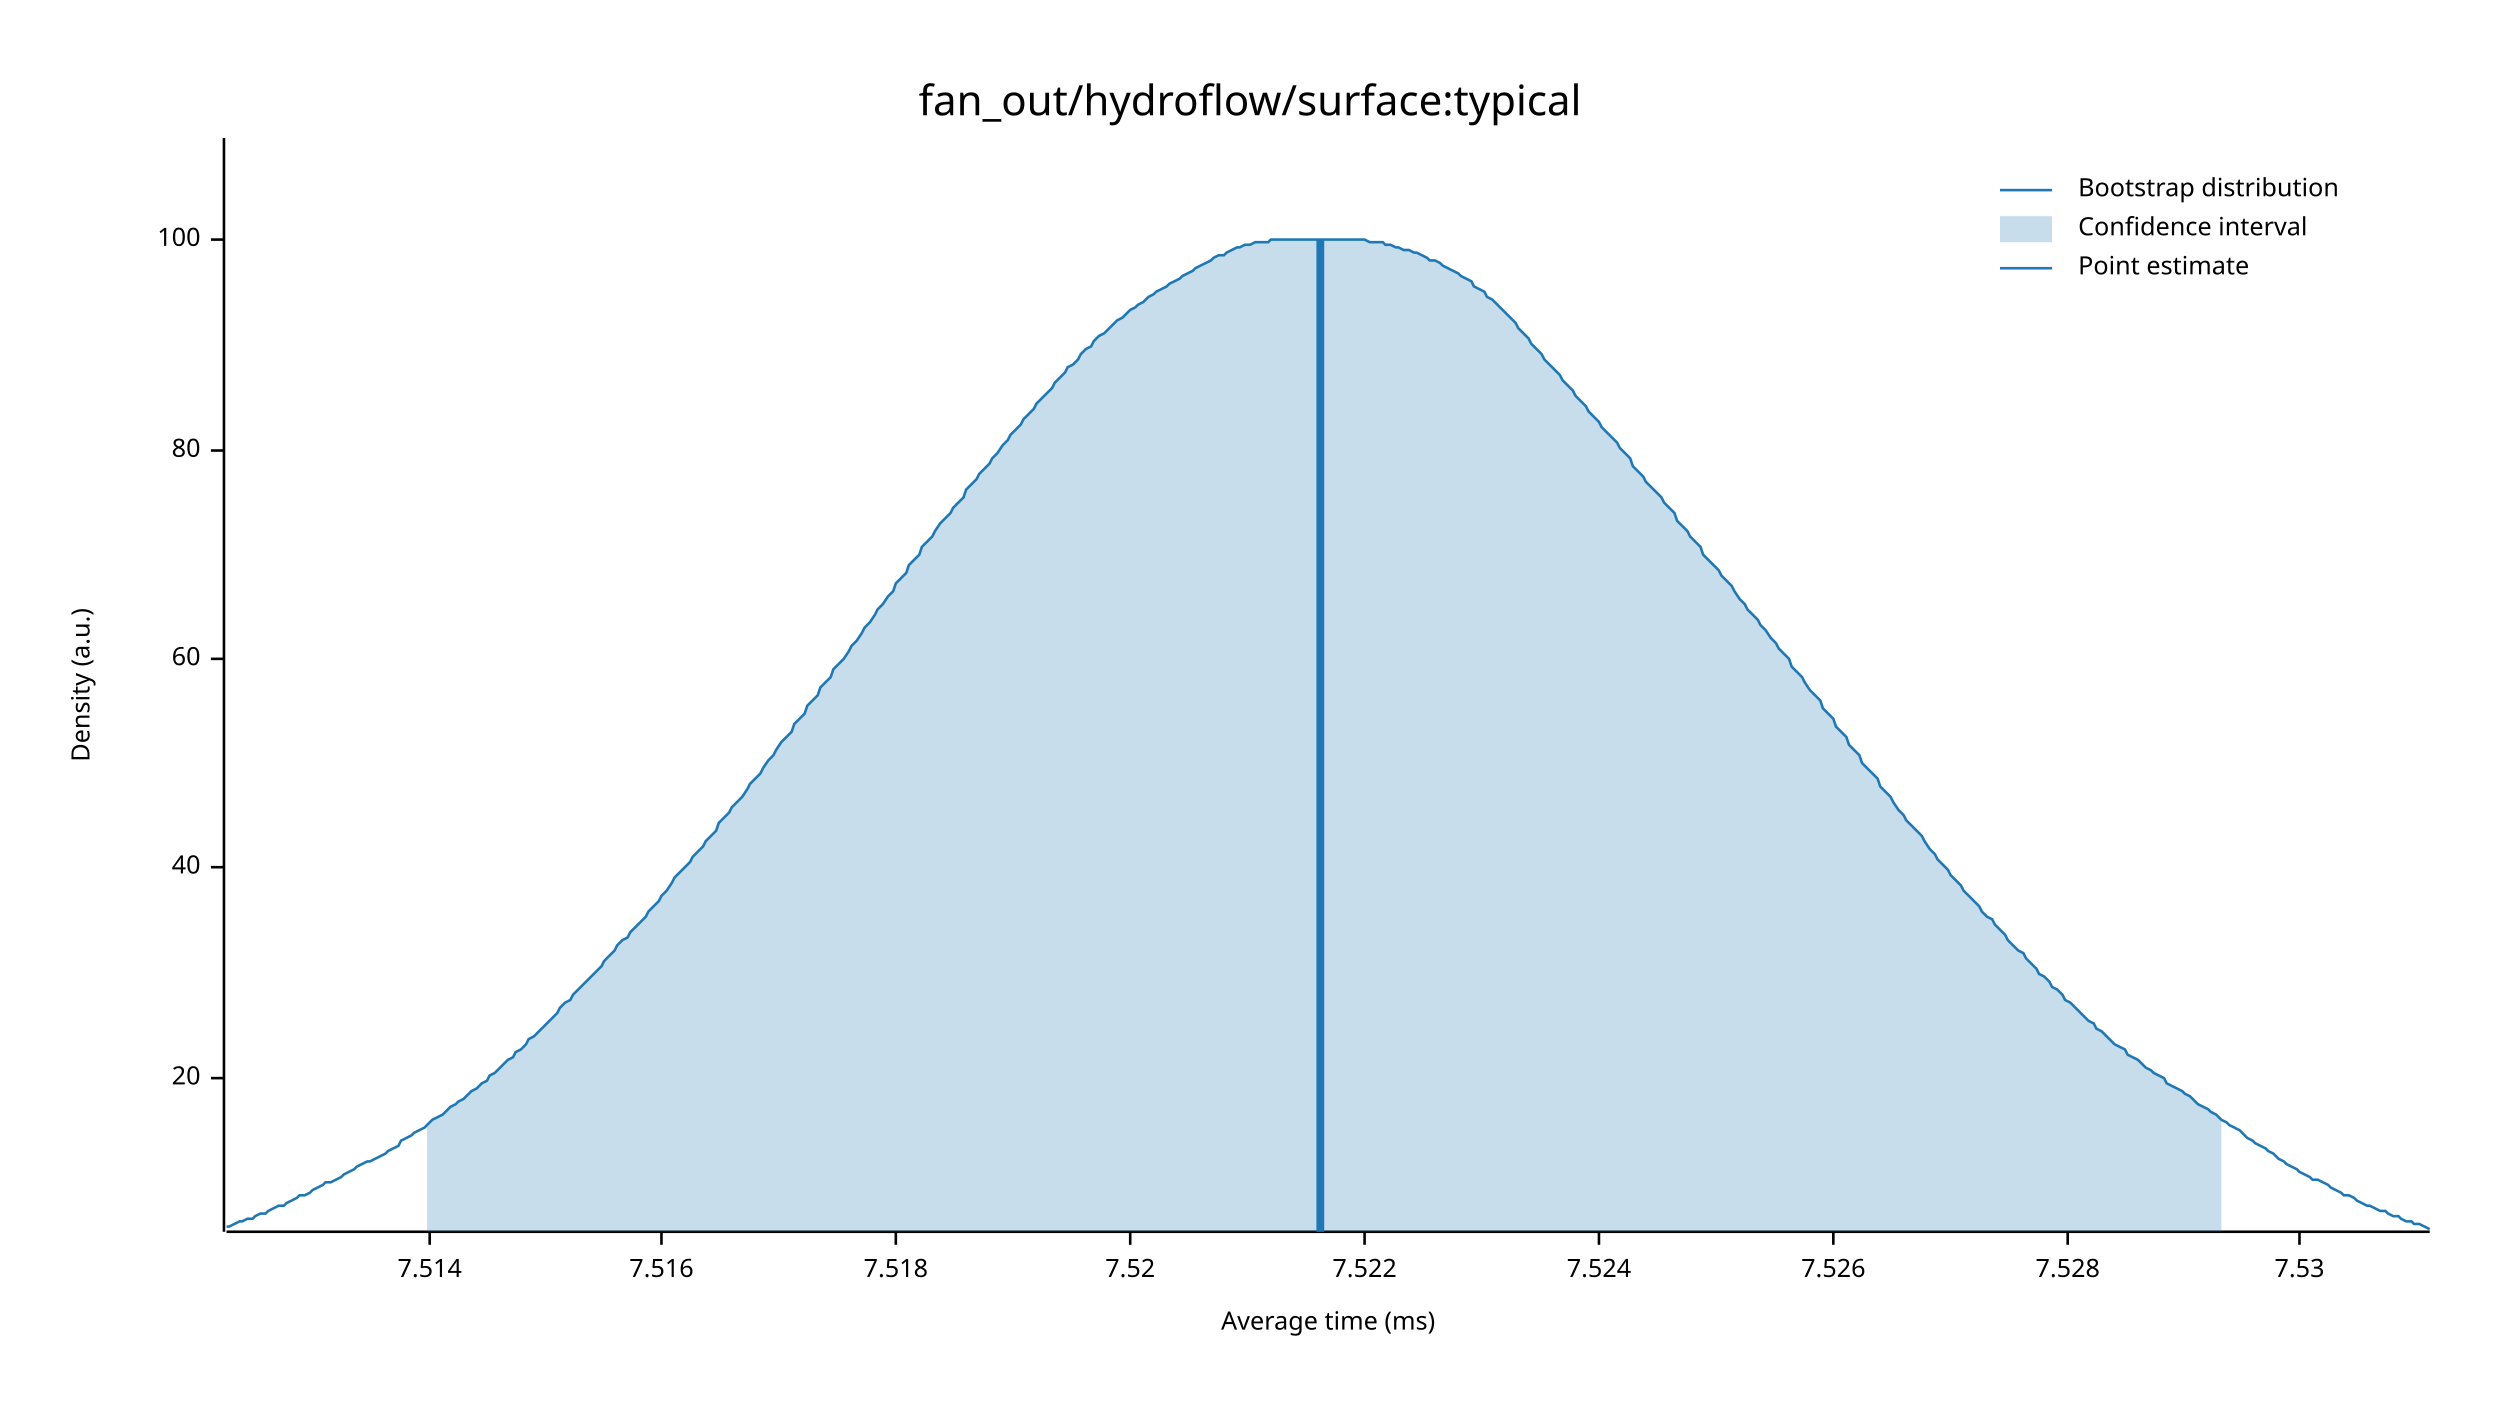
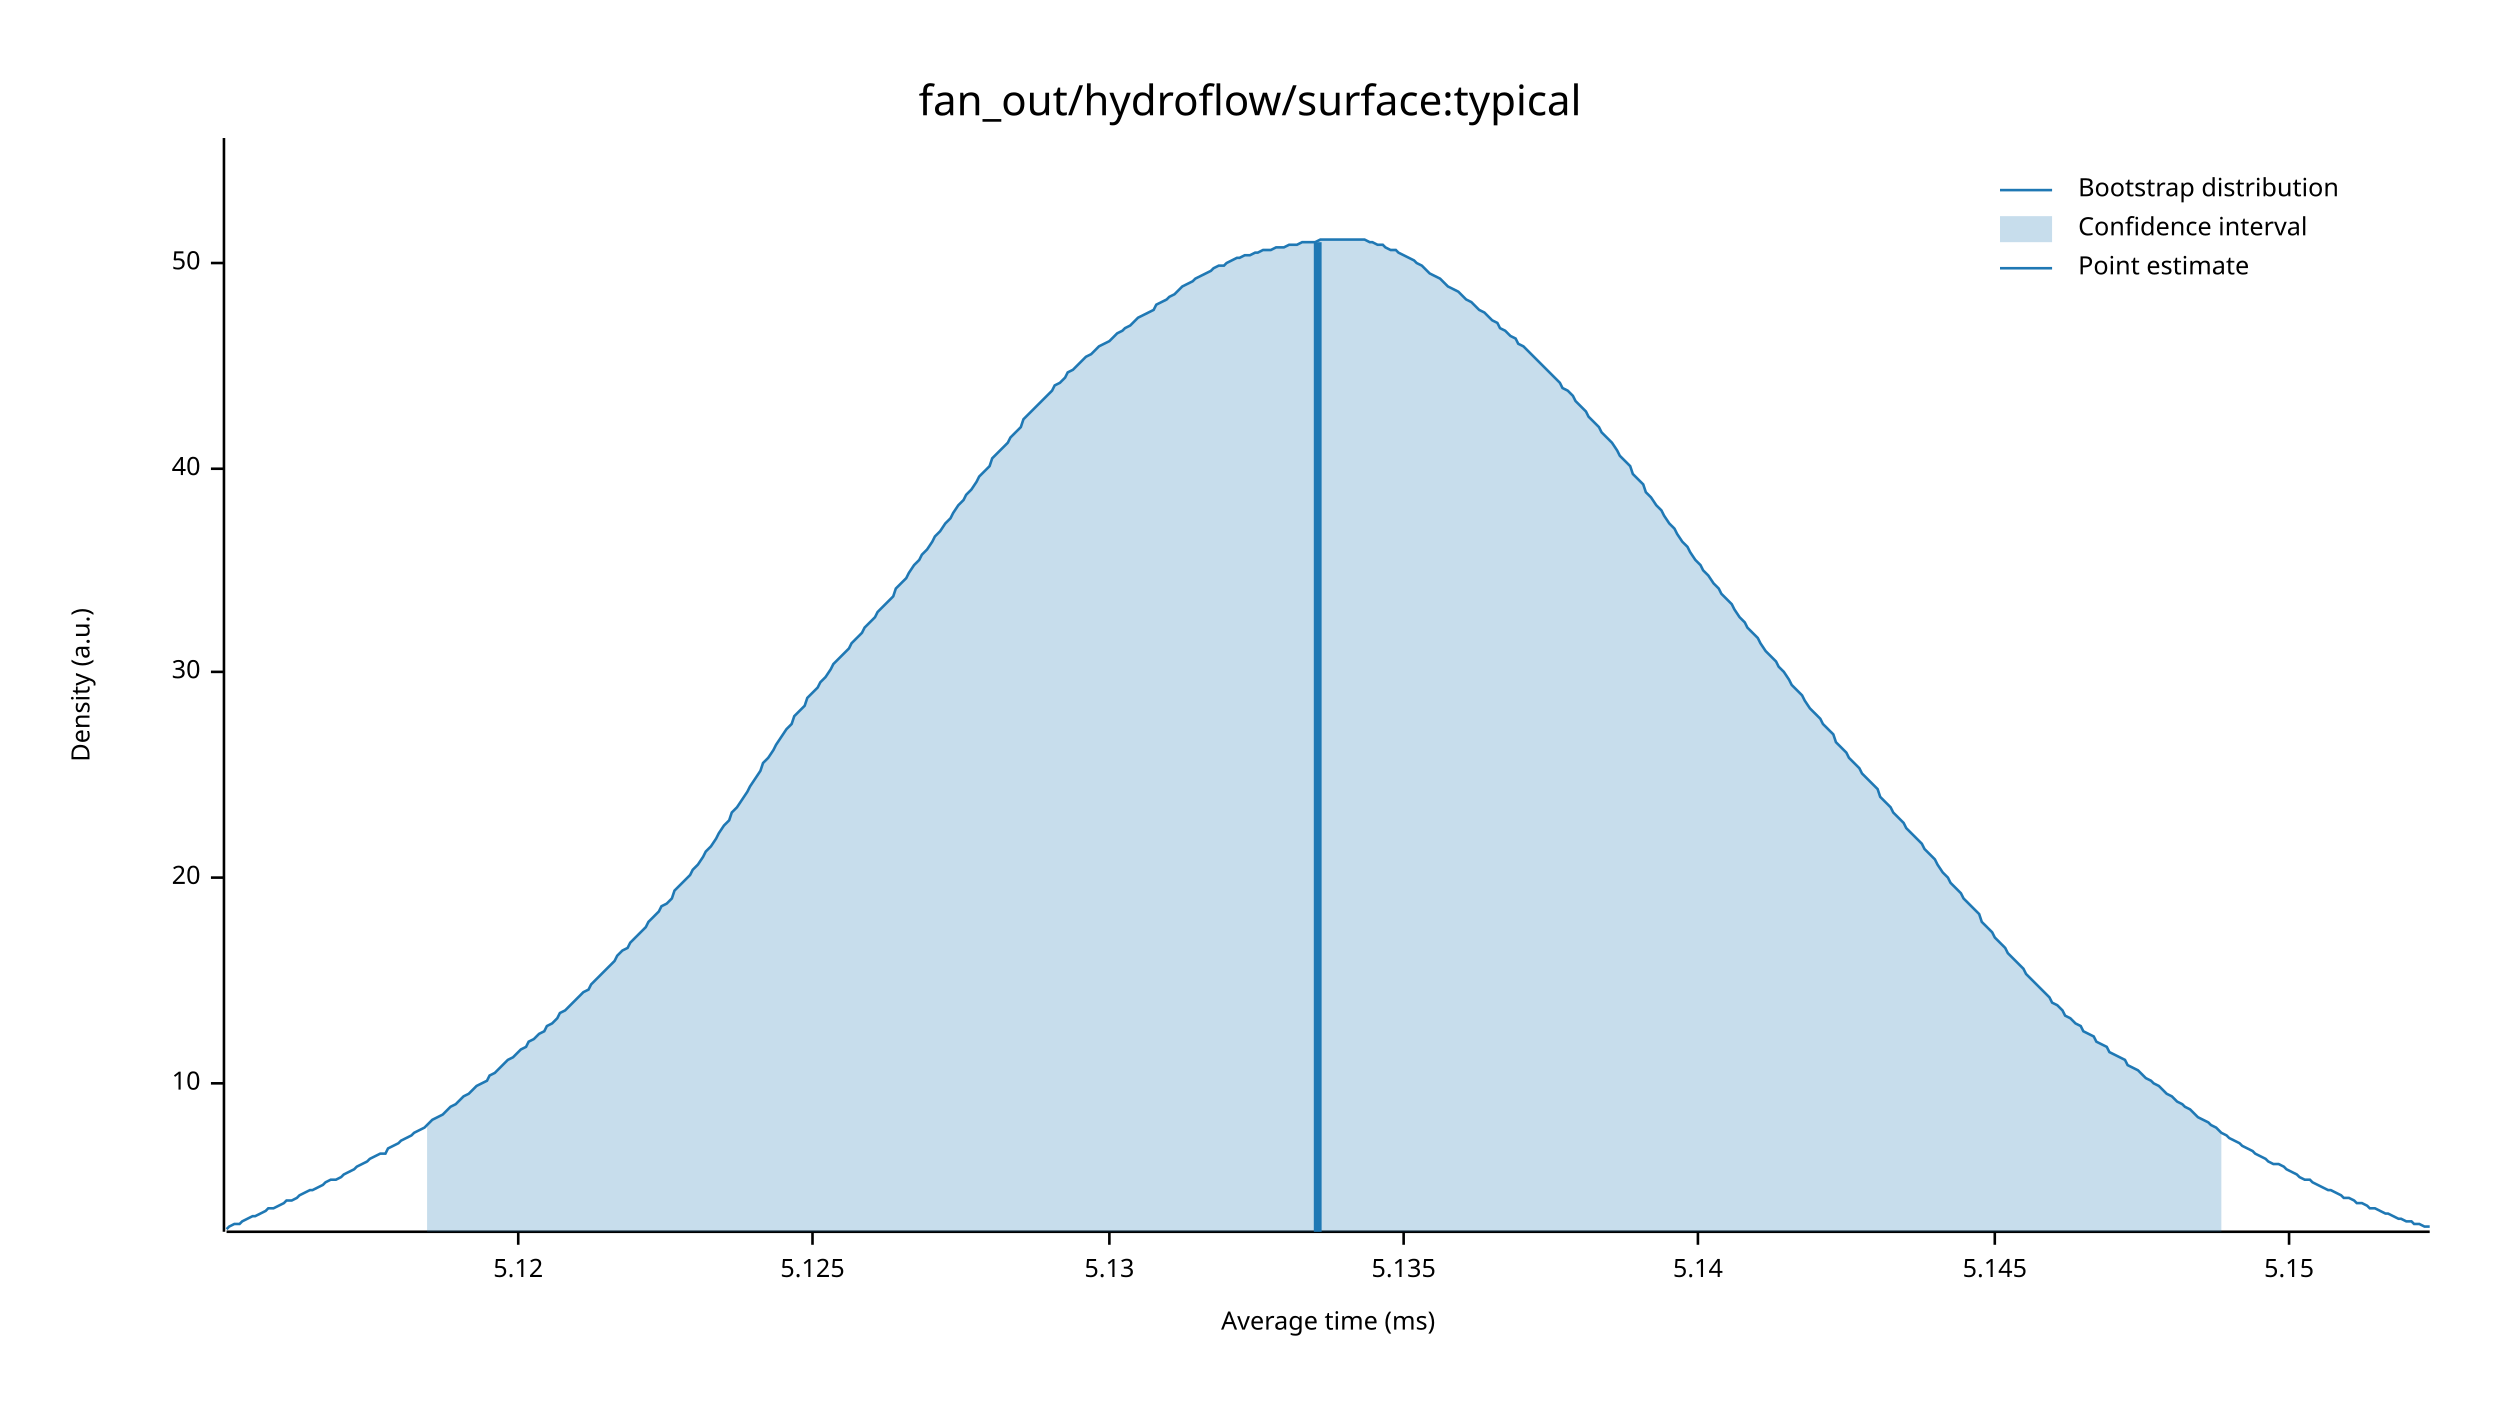
<svg xmlns="http://www.w3.org/2000/svg" width="960" height="540" viewBox="0 0 960 540">
  <text x="480" y="32" dy="0.76em" text-anchor="middle" font-family="sans-serif" font-size="16.129" opacity="1" fill="#000000">
fan_out/hydroflow/surface:typical
</text>
  <text x="27" y="263" dy="0.76em" text-anchor="middle" font-family="sans-serif" font-size="9.677" opacity="1" fill="#000000" transform="rotate(270, 27, 263)">
Density (a.u.)
</text>
  <text x="510" y="513" dy="-0.5ex" text-anchor="middle" font-family="sans-serif" font-size="9.677" opacity="1" fill="#000000">
Average time (ms)
</text>
  <polyline fill="none" opacity="1" stroke="#000000" stroke-width="1" points="86,53 86,473 " />
-   <text x="77" y="414" dy="0.5ex" text-anchor="end" font-family="sans-serif" font-size="9.677" opacity="1" fill="#000000">
+   <text x="77" y="416" dy="0.5ex" text-anchor="end" font-family="sans-serif" font-size="9.677" opacity="1" fill="#000000">
+ 10
+ </text>
+   <polyline fill="none" opacity="1" stroke="#000000" stroke-width="1" points="81,416 86,416 " />
+   <text x="77" y="337" dy="0.5ex" text-anchor="end" font-family="sans-serif" font-size="9.677" opacity="1" fill="#000000">
20
</text>
-   <polyline fill="none" opacity="1" stroke="#000000" stroke-width="1" points="81,414 86,414 " />
-   <text x="77" y="333" dy="0.5ex" text-anchor="end" font-family="sans-serif" font-size="9.677" opacity="1" fill="#000000">
+   <polyline fill="none" opacity="1" stroke="#000000" stroke-width="1" points="81,337 86,337 " />
+   <text x="77" y="258" dy="0.5ex" text-anchor="end" font-family="sans-serif" font-size="9.677" opacity="1" fill="#000000">
+ 30
+ </text>
+   <polyline fill="none" opacity="1" stroke="#000000" stroke-width="1" points="81,258 86,258 " />
+   <text x="77" y="180" dy="0.5ex" text-anchor="end" font-family="sans-serif" font-size="9.677" opacity="1" fill="#000000">
40
</text>
-   <polyline fill="none" opacity="1" stroke="#000000" stroke-width="1" points="81,333 86,333 " />
-   <text x="77" y="253" dy="0.5ex" text-anchor="end" font-family="sans-serif" font-size="9.677" opacity="1" fill="#000000">
- 60
+   <polyline fill="none" opacity="1" stroke="#000000" stroke-width="1" points="81,180 86,180 " />
+   <text x="77" y="101" dy="0.5ex" text-anchor="end" font-family="sans-serif" font-size="9.677" opacity="1" fill="#000000">
+ 50
</text>
-   <polyline fill="none" opacity="1" stroke="#000000" stroke-width="1" points="81,253 86,253 " />
-   <text x="77" y="173" dy="0.5ex" text-anchor="end" font-family="sans-serif" font-size="9.677" opacity="1" fill="#000000">
- 80
+   <polyline fill="none" opacity="1" stroke="#000000" stroke-width="1" points="81,101 86,101 " />
+   <polyline fill="none" opacity="1" stroke="#000000" stroke-width="1" points="87,473 933,473 " />
+   <text x="199" y="483" dy="0.76em" text-anchor="middle" font-family="sans-serif" font-size="9.677" opacity="1" fill="#000000">
+ 5.12
</text>
-   <polyline fill="none" opacity="1" stroke="#000000" stroke-width="1" points="81,173 86,173 " />
-   <text x="77" y="92" dy="0.5ex" text-anchor="end" font-family="sans-serif" font-size="9.677" opacity="1" fill="#000000">
- 100
+   <polyline fill="none" opacity="1" stroke="#000000" stroke-width="1" points="199,473 199,478 " />
+   <text x="312" y="483" dy="0.76em" text-anchor="middle" font-family="sans-serif" font-size="9.677" opacity="1" fill="#000000">
+ 5.125
</text>
-   <polyline fill="none" opacity="1" stroke="#000000" stroke-width="1" points="81,92 86,92 " />
-   <polyline fill="none" opacity="1" stroke="#000000" stroke-width="1" points="87,473 933,473 " />
-   <text x="165" y="483" dy="0.76em" text-anchor="middle" font-family="sans-serif" font-size="9.677" opacity="1" fill="#000000">
- 7.514
+   <polyline fill="none" opacity="1" stroke="#000000" stroke-width="1" points="312,473 312,478 " />
+   <text x="426" y="483" dy="0.76em" text-anchor="middle" font-family="sans-serif" font-size="9.677" opacity="1" fill="#000000">
+ 5.13
</text>
-   <polyline fill="none" opacity="1" stroke="#000000" stroke-width="1" points="165,473 165,478 " />
-   <text x="254" y="483" dy="0.76em" text-anchor="middle" font-family="sans-serif" font-size="9.677" opacity="1" fill="#000000">
- 7.516
+   <polyline fill="none" opacity="1" stroke="#000000" stroke-width="1" points="426,473 426,478 " />
+   <text x="539" y="483" dy="0.76em" text-anchor="middle" font-family="sans-serif" font-size="9.677" opacity="1" fill="#000000">
+ 5.135
</text>
-   <polyline fill="none" opacity="1" stroke="#000000" stroke-width="1" points="254,473 254,478 " />
-   <text x="344" y="483" dy="0.76em" text-anchor="middle" font-family="sans-serif" font-size="9.677" opacity="1" fill="#000000">
- 7.518
+   <polyline fill="none" opacity="1" stroke="#000000" stroke-width="1" points="539,473 539,478 " />
+   <text x="652" y="483" dy="0.76em" text-anchor="middle" font-family="sans-serif" font-size="9.677" opacity="1" fill="#000000">
+ 5.14
</text>
-   <polyline fill="none" opacity="1" stroke="#000000" stroke-width="1" points="344,473 344,478 " />
-   <text x="434" y="483" dy="0.76em" text-anchor="middle" font-family="sans-serif" font-size="9.677" opacity="1" fill="#000000">
- 7.52
+   <polyline fill="none" opacity="1" stroke="#000000" stroke-width="1" points="652,473 652,478 " />
+   <text x="766" y="483" dy="0.76em" text-anchor="middle" font-family="sans-serif" font-size="9.677" opacity="1" fill="#000000">
+ 5.145
</text>
-   <polyline fill="none" opacity="1" stroke="#000000" stroke-width="1" points="434,473 434,478 " />
-   <text x="524" y="483" dy="0.76em" text-anchor="middle" font-family="sans-serif" font-size="9.677" opacity="1" fill="#000000">
- 7.522
+   <polyline fill="none" opacity="1" stroke="#000000" stroke-width="1" points="766,473 766,478 " />
+   <text x="879" y="483" dy="0.76em" text-anchor="middle" font-family="sans-serif" font-size="9.677" opacity="1" fill="#000000">
+ 5.15
</text>
-   <polyline fill="none" opacity="1" stroke="#000000" stroke-width="1" points="524,473 524,478 " />
-   <text x="614" y="483" dy="0.76em" text-anchor="middle" font-family="sans-serif" font-size="9.677" opacity="1" fill="#000000">
- 7.524
- </text>
-   <polyline fill="none" opacity="1" stroke="#000000" stroke-width="1" points="614,473 614,478 " />
-   <text x="704" y="483" dy="0.76em" text-anchor="middle" font-family="sans-serif" font-size="9.677" opacity="1" fill="#000000">
- 7.526
- </text>
-   <polyline fill="none" opacity="1" stroke="#000000" stroke-width="1" points="704,473 704,478 " />
-   <text x="794" y="483" dy="0.76em" text-anchor="middle" font-family="sans-serif" font-size="9.677" opacity="1" fill="#000000">
- 7.528
- </text>
-   <polyline fill="none" opacity="1" stroke="#000000" stroke-width="1" points="794,473 794,478 " />
-   <text x="883" y="483" dy="0.76em" text-anchor="middle" font-family="sans-serif" font-size="9.677" opacity="1" fill="#000000">
- 7.53
- </text>
-   <polyline fill="none" opacity="1" stroke="#000000" stroke-width="1" points="883,473 883,478 " />
-   <polyline fill="none" opacity="1" stroke="#1F78B4" stroke-width="1" points="87,471 88,471 90,470 92,469 93,469 95,468 97,468 98,467 100,466 102,466 103,465 105,464 107,463 109,463 110,462 112,461 114,460 115,459 117,459 119,458 120,457 122,456 124,455 125,454 127,454 129,453 131,452 132,451 134,450 136,449 137,448 139,447 141,446 142,446 144,445 146,444 148,443 149,442 151,441 153,440 154,438 156,437 158,436 159,435 161,434 163,433 164,432 166,430 168,429 170,428 171,427 173,425 175,424 176,423 178,422 180,420 181,419 183,418 185,416 187,415 188,413 190,412 192,410 193,409 195,407 197,406 198,404 200,403 202,401 203,399 205,398 207,396 209,394 210,393 212,391 214,389 215,387 217,385 219,384 220,382 222,380 224,378 226,376 227,375 229,373 231,371 232,369 234,367 236,365 237,363 239,361 241,360 242,358 244,356 246,354 248,352 249,350 251,348 253,346 254,344 256,342 258,339 259,337 261,335 263,333 265,331 266,329 268,327 270,325 271,323 273,321 275,319 276,316 278,314 280,312 281,310 283,308 285,306 287,303 288,301 290,299 292,297 293,295 295,292 297,290 298,288 300,285 302,283 304,281 305,278 307,276 309,274 310,271 312,269 314,267 315,264 317,262 319,260 320,257 322,255 324,253 326,250 327,248 329,246 331,243 332,241 334,239 336,236 337,234 339,232 341,229 343,227 344,224 346,222 348,220 349,217 351,215 353,213 354,210 356,208 358,206 359,204 361,201 363,199 365,197 366,195 368,193 370,191 371,188 373,186 375,184 376,182 378,180 380,178 381,176 383,174 385,171 387,169 388,167 390,165 392,163 393,161 395,159 397,157 398,155 400,153 402,151 404,149 405,147 407,145 409,143 410,141 412,140 414,138 415,136 417,134 419,133 420,131 422,129 424,128 426,126 427,125 429,123 431,122 432,121 434,119 436,118 437,117 439,116 441,114 443,113 444,112 446,111 448,110 449,109 451,108 453,107 454,106 456,105 458,104 459,103 461,102 463,101 465,100 466,99 468,98 470,98 471,97 473,96 475,95 476,95 478,94 480,94 482,93 483,93 485,93 487,93 488,92 490,92 492,92 493,92 495,92 497,92 498,92 500,92 502,92 504,92 505,92 507,92 509,92 510,92 512,92 514,92 515,92 517,92 519,92 521,92 522,92 524,92 526,93 527,93 529,93 531,93 532,94 534,94 536,95 537,95 539,96 541,96 543,97 544,97 546,98 548,99 549,100 551,100 553,101 554,102 556,103 558,104 560,105 561,106 563,107 565,108 566,110 568,111 570,112 571,114 573,115 575,117 576,118 578,120 580,122 582,124 583,126 585,128 587,130 588,132 590,134 592,136 593,138 595,140 597,142 599,144 600,146 602,148 604,150 605,152 607,154 609,156 610,158 612,160 614,162 615,164 617,166 619,168 621,170 622,172 624,174 626,176 627,179 629,181 631,183 632,185 634,187 636,189 638,191 639,193 641,195 643,197 644,200 646,202 648,204 649,206 651,208 653,210 654,213 656,215 658,217 660,219 661,221 663,223 665,225 666,227 668,230 670,232 671,234 673,236 675,238 676,240 678,242 680,245 682,247 683,249 685,251 687,253 688,256 690,258 692,260 693,262 695,265 697,267 699,269 700,272 702,274 704,276 705,279 707,281 709,283 710,286 712,288 714,290 715,293 717,295 719,297 721,299 722,302 724,304 726,306 727,308 729,311 731,313 732,315 734,317 736,319 738,321 739,323 741,326 743,328 744,330 746,332 748,334 749,336 751,338 753,340 754,342 756,344 758,346 760,348 761,350 763,352 765,353 766,355 768,357 770,359 771,361 773,363 775,365 777,366 778,368 780,370 782,372 783,374 785,375 787,377 788,379 790,380 792,382 793,384 795,385 797,387 799,389 800,390 802,392 804,393 805,395 807,396 809,398 810,399 812,401 814,402 816,403 817,405 819,406 821,407 822,408 824,410 826,411 827,412 829,413 831,414 832,416 834,417 836,418 838,419 839,420 841,421 843,423 844,424 846,425 848,426 849,427 851,428 853,430 855,431 856,432 858,433 860,434 861,435 863,437 865,438 866,439 868,440 870,441 871,442 873,443 875,445 877,446 878,447 880,448 882,449 883,450 885,451 887,452 888,453 890,453 892,454 894,455 895,456 897,457 899,458 900,459 902,459 904,460 905,461 907,462 909,463 910,463 912,464 914,465 916,465 917,466 919,467 921,467 922,468 924,469 926,469 927,470 929,470 931,471 933,472 " />
-   <polygon opacity="0.25" fill="#1F78B4" points="164,432 166,430 168,429 170,428 171,427 173,425 175,424 176,423 178,422 180,420 181,419 183,418 185,416 187,415 188,413 190,412 192,410 193,409 195,407 197,406 198,404 200,403 202,401 203,399 205,398 207,396 209,394 210,393 212,391 214,389 215,387 217,385 219,384 220,382 222,380 224,378 226,376 227,375 229,373 231,371 232,369 234,367 236,365 237,363 239,361 241,360 242,358 244,356 246,354 248,352 249,350 251,348 253,346 254,344 256,342 258,339 259,337 261,335 263,333 265,331 266,329 268,327 270,325 271,323 273,321 275,319 276,316 278,314 280,312 281,310 283,308 285,306 287,303 288,301 290,299 292,297 293,295 295,292 297,290 298,288 300,285 302,283 304,281 305,278 307,276 309,274 310,271 312,269 314,267 315,264 317,262 319,260 320,257 322,255 324,253 326,250 327,248 329,246 331,243 332,241 334,239 336,236 337,234 339,232 341,229 343,227 344,224 346,222 348,220 349,217 351,215 353,213 354,210 356,208 358,206 359,204 361,201 363,199 365,197 366,195 368,193 370,191 371,188 373,186 375,184 376,182 378,180 380,178 381,176 383,174 385,171 387,169 388,167 390,165 392,163 393,161 395,159 397,157 398,155 400,153 402,151 404,149 405,147 407,145 409,143 410,141 412,140 414,138 415,136 417,134 419,133 420,131 422,129 424,128 426,126 427,125 429,123 431,122 432,121 434,119 436,118 437,117 439,116 441,114 443,113 444,112 446,111 448,110 449,109 451,108 453,107 454,106 456,105 458,104 459,103 461,102 463,101 465,100 466,99 468,98 470,98 471,97 473,96 475,95 476,95 478,94 480,94 482,93 483,93 485,93 487,93 488,92 490,92 492,92 493,92 495,92 497,92 498,92 500,92 502,92 504,92 505,92 507,92 509,92 510,92 512,92 514,92 515,92 517,92 519,92 521,92 522,92 524,92 526,93 527,93 529,93 531,93 532,94 534,94 536,95 537,95 539,96 541,96 543,97 544,97 546,98 548,99 549,100 551,100 553,101 554,102 556,103 558,104 560,105 561,106 563,107 565,108 566,110 568,111 570,112 571,114 573,115 575,117 576,118 578,120 580,122 582,124 583,126 585,128 587,130 588,132 590,134 592,136 593,138 595,140 597,142 599,144 600,146 602,148 604,150 605,152 607,154 609,156 610,158 612,160 614,162 615,164 617,166 619,168 621,170 622,172 624,174 626,176 627,179 629,181 631,183 632,185 634,187 636,189 638,191 639,193 641,195 643,197 644,200 646,202 648,204 649,206 651,208 653,210 654,213 656,215 658,217 660,219 661,221 663,223 665,225 666,227 668,230 670,232 671,234 673,236 675,238 676,240 678,242 680,245 682,247 683,249 685,251 687,253 688,256 690,258 692,260 693,262 695,265 697,267 699,269 700,272 702,274 704,276 705,279 707,281 709,283 710,286 712,288 714,290 715,293 717,295 719,297 721,299 722,302 724,304 726,306 727,308 729,311 731,313 732,315 734,317 736,319 738,321 739,323 741,326 743,328 744,330 746,332 748,334 749,336 751,338 753,340 754,342 756,344 758,346 760,348 761,350 763,352 765,353 766,355 768,357 770,359 771,361 773,363 775,365 777,366 778,368 780,370 782,372 783,374 785,375 787,377 788,379 790,380 792,382 793,384 795,385 797,387 799,389 800,390 802,392 804,393 805,395 807,396 809,398 810,399 812,401 814,402 816,403 817,405 819,406 821,407 822,408 824,410 826,411 827,412 829,413 831,414 832,416 834,417 836,418 838,419 839,420 841,421 843,423 844,424 846,425 848,426 849,427 851,428 853,430 853,473 164,473 " />
-   <polyline fill="none" opacity="1" stroke="#1F78B4" stroke-width="3" points="507,473 507,92 " />
+   <polyline fill="none" opacity="1" stroke="#000000" stroke-width="1" points="879,473 879,478 " />
+   <polyline fill="none" opacity="1" stroke="#1F78B4" stroke-width="1" points="87,472 88,471 90,470 92,470 93,469 95,468 97,467 98,467 100,466 102,465 103,464 105,464 107,463 109,462 110,461 112,461 114,460 115,459 117,458 119,457 120,457 122,456 124,455 125,454 127,453 129,453 131,452 132,451 134,450 136,449 137,448 139,447 141,446 142,445 144,444 146,443 148,443 149,441 151,440 153,439 154,438 156,437 158,436 159,435 161,434 163,433 164,432 166,430 168,429 170,428 171,427 173,425 175,424 176,423 178,421 180,420 181,419 183,417 185,416 187,415 188,413 190,412 192,410 193,409 195,407 197,406 198,405 200,403 202,402 203,400 205,399 207,397 209,396 210,394 212,393 214,391 215,389 217,388 219,386 220,385 222,383 224,381 226,380 227,378 229,376 231,374 232,373 234,371 236,369 237,367 239,365 241,364 242,362 244,360 246,358 248,356 249,354 251,352 253,350 254,348 256,347 258,345 259,342 261,340 263,338 265,336 266,334 268,332 270,329 271,327 273,325 275,322 276,320 278,317 280,315 281,312 283,310 285,307 287,304 288,302 290,299 292,296 293,293 295,291 297,288 298,286 300,283 302,280 304,278 305,275 307,273 309,271 310,268 312,266 314,264 315,262 317,260 319,257 320,255 322,253 324,251 326,249 327,247 329,245 331,243 332,241 334,239 336,237 337,235 339,233 341,231 343,229 344,226 346,224 348,222 349,220 351,217 353,215 354,213 356,211 358,208 359,206 361,204 363,201 365,199 366,197 368,194 370,192 371,190 373,188 375,185 376,183 378,181 380,179 381,176 383,174 385,172 387,170 388,168 390,166 392,164 393,161 395,159 397,157 398,156 400,154 402,152 404,150 405,148 407,147 409,145 410,143 412,142 414,140 415,139 417,137 419,136 420,135 422,133 424,132 426,131 427,130 429,128 431,127 432,126 434,125 436,123 437,122 439,121 441,120 443,119 444,117 446,116 448,115 449,114 451,113 453,111 454,110 456,109 458,108 459,107 461,106 463,105 465,104 466,103 468,102 470,102 471,101 473,100 475,99 476,99 478,98 480,98 482,97 483,97 485,96 487,96 488,96 490,95 492,95 493,95 495,94 497,94 498,94 500,93 502,93 504,93 505,93 507,92 509,92 510,92 512,92 514,92 515,92 517,92 519,92 521,92 522,92 524,92 526,93 527,93 529,94 531,94 532,95 534,96 536,96 537,97 539,98 541,99 543,100 544,101 546,102 548,104 549,105 551,106 553,107 554,108 556,110 558,111 560,112 561,113 563,115 565,116 566,117 568,119 570,120 571,121 573,123 575,124 576,126 578,127 580,129 582,130 583,132 585,133 587,135 588,136 590,138 592,140 593,141 595,143 597,145 599,147 600,149 602,150 604,152 605,154 607,156 609,158 610,160 612,162 614,164 615,166 617,168 619,170 621,173 622,175 624,177 626,179 627,182 629,184 631,186 632,189 634,191 636,194 638,196 639,198 641,201 643,203 644,205 646,208 648,210 649,212 651,215 653,217 654,219 656,221 658,224 660,226 661,228 663,230 665,232 666,234 668,237 670,239 671,241 673,243 675,245 676,247 678,250 680,252 682,254 683,256 685,258 687,261 688,263 690,265 692,267 693,269 695,272 697,274 699,276 700,278 702,280 704,282 705,285 707,287 709,289 710,291 712,293 714,295 715,297 717,299 719,301 721,303 722,306 724,308 726,310 727,312 729,314 731,316 732,318 734,320 736,322 738,324 739,326 741,328 743,330 744,332 746,335 748,337 749,339 751,341 753,343 754,345 756,347 758,349 760,351 761,354 763,356 765,358 766,360 768,362 770,364 771,366 773,368 775,370 777,372 778,374 780,376 782,378 783,379 785,381 787,383 788,385 790,386 792,388 793,390 795,391 797,393 799,394 800,396 802,397 804,398 805,400 807,401 809,402 810,404 812,405 814,406 816,407 817,409 819,410 821,411 822,412 824,414 826,415 827,416 829,417 831,419 832,420 834,421 836,423 838,424 839,425 841,426 843,428 844,429 846,430 848,431 849,432 851,433 853,435 855,436 856,437 858,438 860,439 861,440 863,441 865,442 866,443 868,444 870,445 871,446 873,447 875,447 877,448 878,449 880,450 882,451 883,452 885,453 887,453 888,454 890,455 892,456 894,457 895,457 897,458 899,459 900,460 902,460 904,461 905,462 907,462 909,463 910,464 912,464 914,465 916,466 917,466 919,467 921,468 922,468 924,469 926,469 927,470 929,470 931,471 933,471 " />
+   <polygon opacity="0.25" fill="#1F78B4" points="164,432 166,430 168,429 170,428 171,427 173,425 175,424 176,423 178,421 180,420 181,419 183,417 185,416 187,415 188,413 190,412 192,410 193,409 195,407 197,406 198,405 200,403 202,402 203,400 205,399 207,397 209,396 210,394 212,393 214,391 215,389 217,388 219,386 220,385 222,383 224,381 226,380 227,378 229,376 231,374 232,373 234,371 236,369 237,367 239,365 241,364 242,362 244,360 246,358 248,356 249,354 251,352 253,350 254,348 256,347 258,345 259,342 261,340 263,338 265,336 266,334 268,332 270,329 271,327 273,325 275,322 276,320 278,317 280,315 281,312 283,310 285,307 287,304 288,302 290,299 292,296 293,293 295,291 297,288 298,286 300,283 302,280 304,278 305,275 307,273 309,271 310,268 312,266 314,264 315,262 317,260 319,257 320,255 322,253 324,251 326,249 327,247 329,245 331,243 332,241 334,239 336,237 337,235 339,233 341,231 343,229 344,226 346,224 348,222 349,220 351,217 353,215 354,213 356,211 358,208 359,206 361,204 363,201 365,199 366,197 368,194 370,192 371,190 373,188 375,185 376,183 378,181 380,179 381,176 383,174 385,172 387,170 388,168 390,166 392,164 393,161 395,159 397,157 398,156 400,154 402,152 404,150 405,148 407,147 409,145 410,143 412,142 414,140 415,139 417,137 419,136 420,135 422,133 424,132 426,131 427,130 429,128 431,127 432,126 434,125 436,123 437,122 439,121 441,120 443,119 444,117 446,116 448,115 449,114 451,113 453,111 454,110 456,109 458,108 459,107 461,106 463,105 465,104 466,103 468,102 470,102 471,101 473,100 475,99 476,99 478,98 480,98 482,97 483,97 485,96 487,96 488,96 490,95 492,95 493,95 495,94 497,94 498,94 500,93 502,93 504,93 505,93 507,92 509,92 510,92 512,92 514,92 515,92 517,92 519,92 521,92 522,92 524,92 526,93 527,93 529,94 531,94 532,95 534,96 536,96 537,97 539,98 541,99 543,100 544,101 546,102 548,104 549,105 551,106 553,107 554,108 556,110 558,111 560,112 561,113 563,115 565,116 566,117 568,119 570,120 571,121 573,123 575,124 576,126 578,127 580,129 582,130 583,132 585,133 587,135 588,136 590,138 592,140 593,141 595,143 597,145 599,147 600,149 602,150 604,152 605,154 607,156 609,158 610,160 612,162 614,164 615,166 617,168 619,170 621,173 622,175 624,177 626,179 627,182 629,184 631,186 632,189 634,191 636,194 638,196 639,198 641,201 643,203 644,205 646,208 648,210 649,212 651,215 653,217 654,219 656,221 658,224 660,226 661,228 663,230 665,232 666,234 668,237 670,239 671,241 673,243 675,245 676,247 678,250 680,252 682,254 683,256 685,258 687,261 688,263 690,265 692,267 693,269 695,272 697,274 699,276 700,278 702,280 704,282 705,285 707,287 709,289 710,291 712,293 714,295 715,297 717,299 719,301 721,303 722,306 724,308 726,310 727,312 729,314 731,316 732,318 734,320 736,322 738,324 739,326 741,328 743,330 744,332 746,335 748,337 749,339 751,341 753,343 754,345 756,347 758,349 760,351 761,354 763,356 765,358 766,360 768,362 770,364 771,366 773,368 775,370 777,372 778,374 780,376 782,378 783,379 785,381 787,383 788,385 790,386 792,388 793,390 795,391 797,393 799,394 800,396 802,397 804,398 805,400 807,401 809,402 810,404 812,405 814,406 816,407 817,409 819,410 821,411 822,412 824,414 826,415 827,416 829,417 831,419 832,420 834,421 836,423 838,424 839,425 841,426 843,428 844,429 846,430 848,431 849,432 851,433 853,435 853,473 164,473 " />
+   <polyline fill="none" opacity="1" stroke="#1F78B4" stroke-width="3" points="506,473 506,93 " />
  <text x="798" y="68" dy="0.76em" text-anchor="start" font-family="sans-serif" font-size="9.677" opacity="1" fill="#000000">
Bootstrap distribution
</text>
  <text x="798" y="83" dy="0.76em" text-anchor="start" font-family="sans-serif" font-size="9.677" opacity="1" fill="#000000">
Confidence interval
</text>
  <text x="798" y="98" dy="0.76em" text-anchor="start" font-family="sans-serif" font-size="9.677" opacity="1" fill="#000000">
Point estimate
</text>
  <polyline fill="none" opacity="1" stroke="#1F78B4" stroke-width="1" points="768,73 788,73 " />
  <rect x="768" y="83" width="20" height="10" opacity="0.25" fill="#1F78B4" stroke="none" />
  <polyline fill="none" opacity="1" stroke="#1F78B4" stroke-width="1" points="768,103 788,103 " />
</svg>
